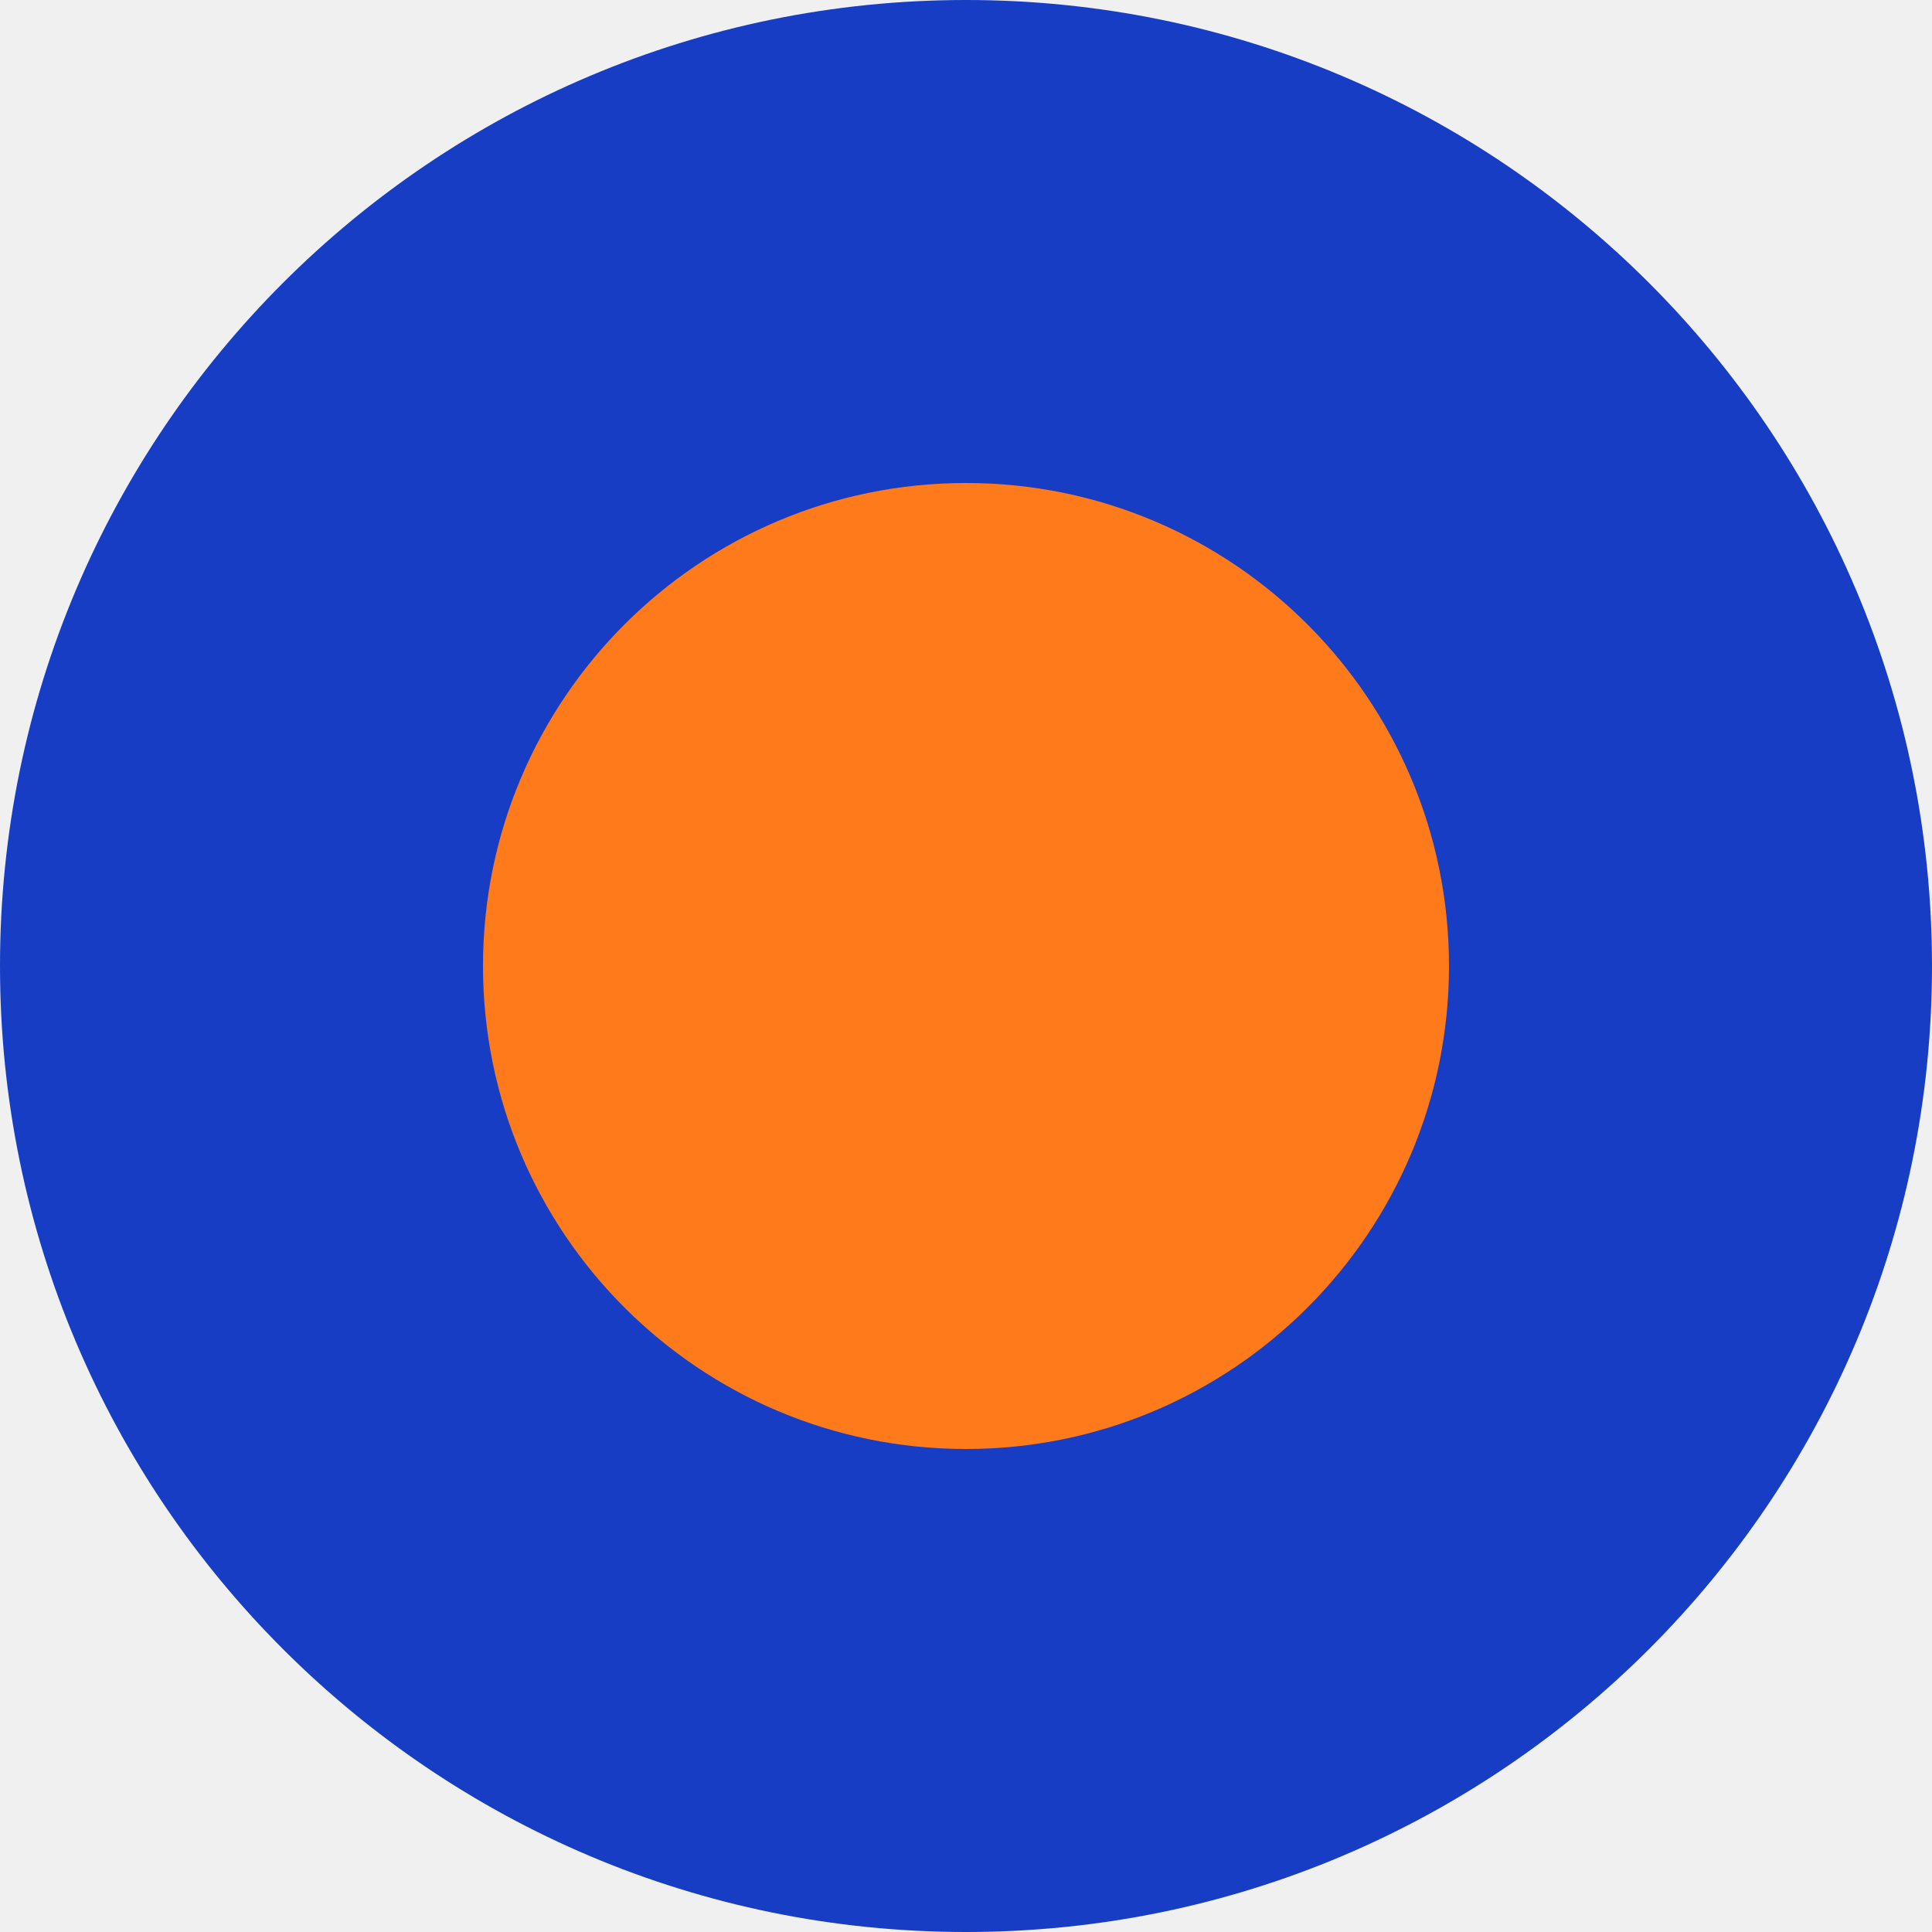
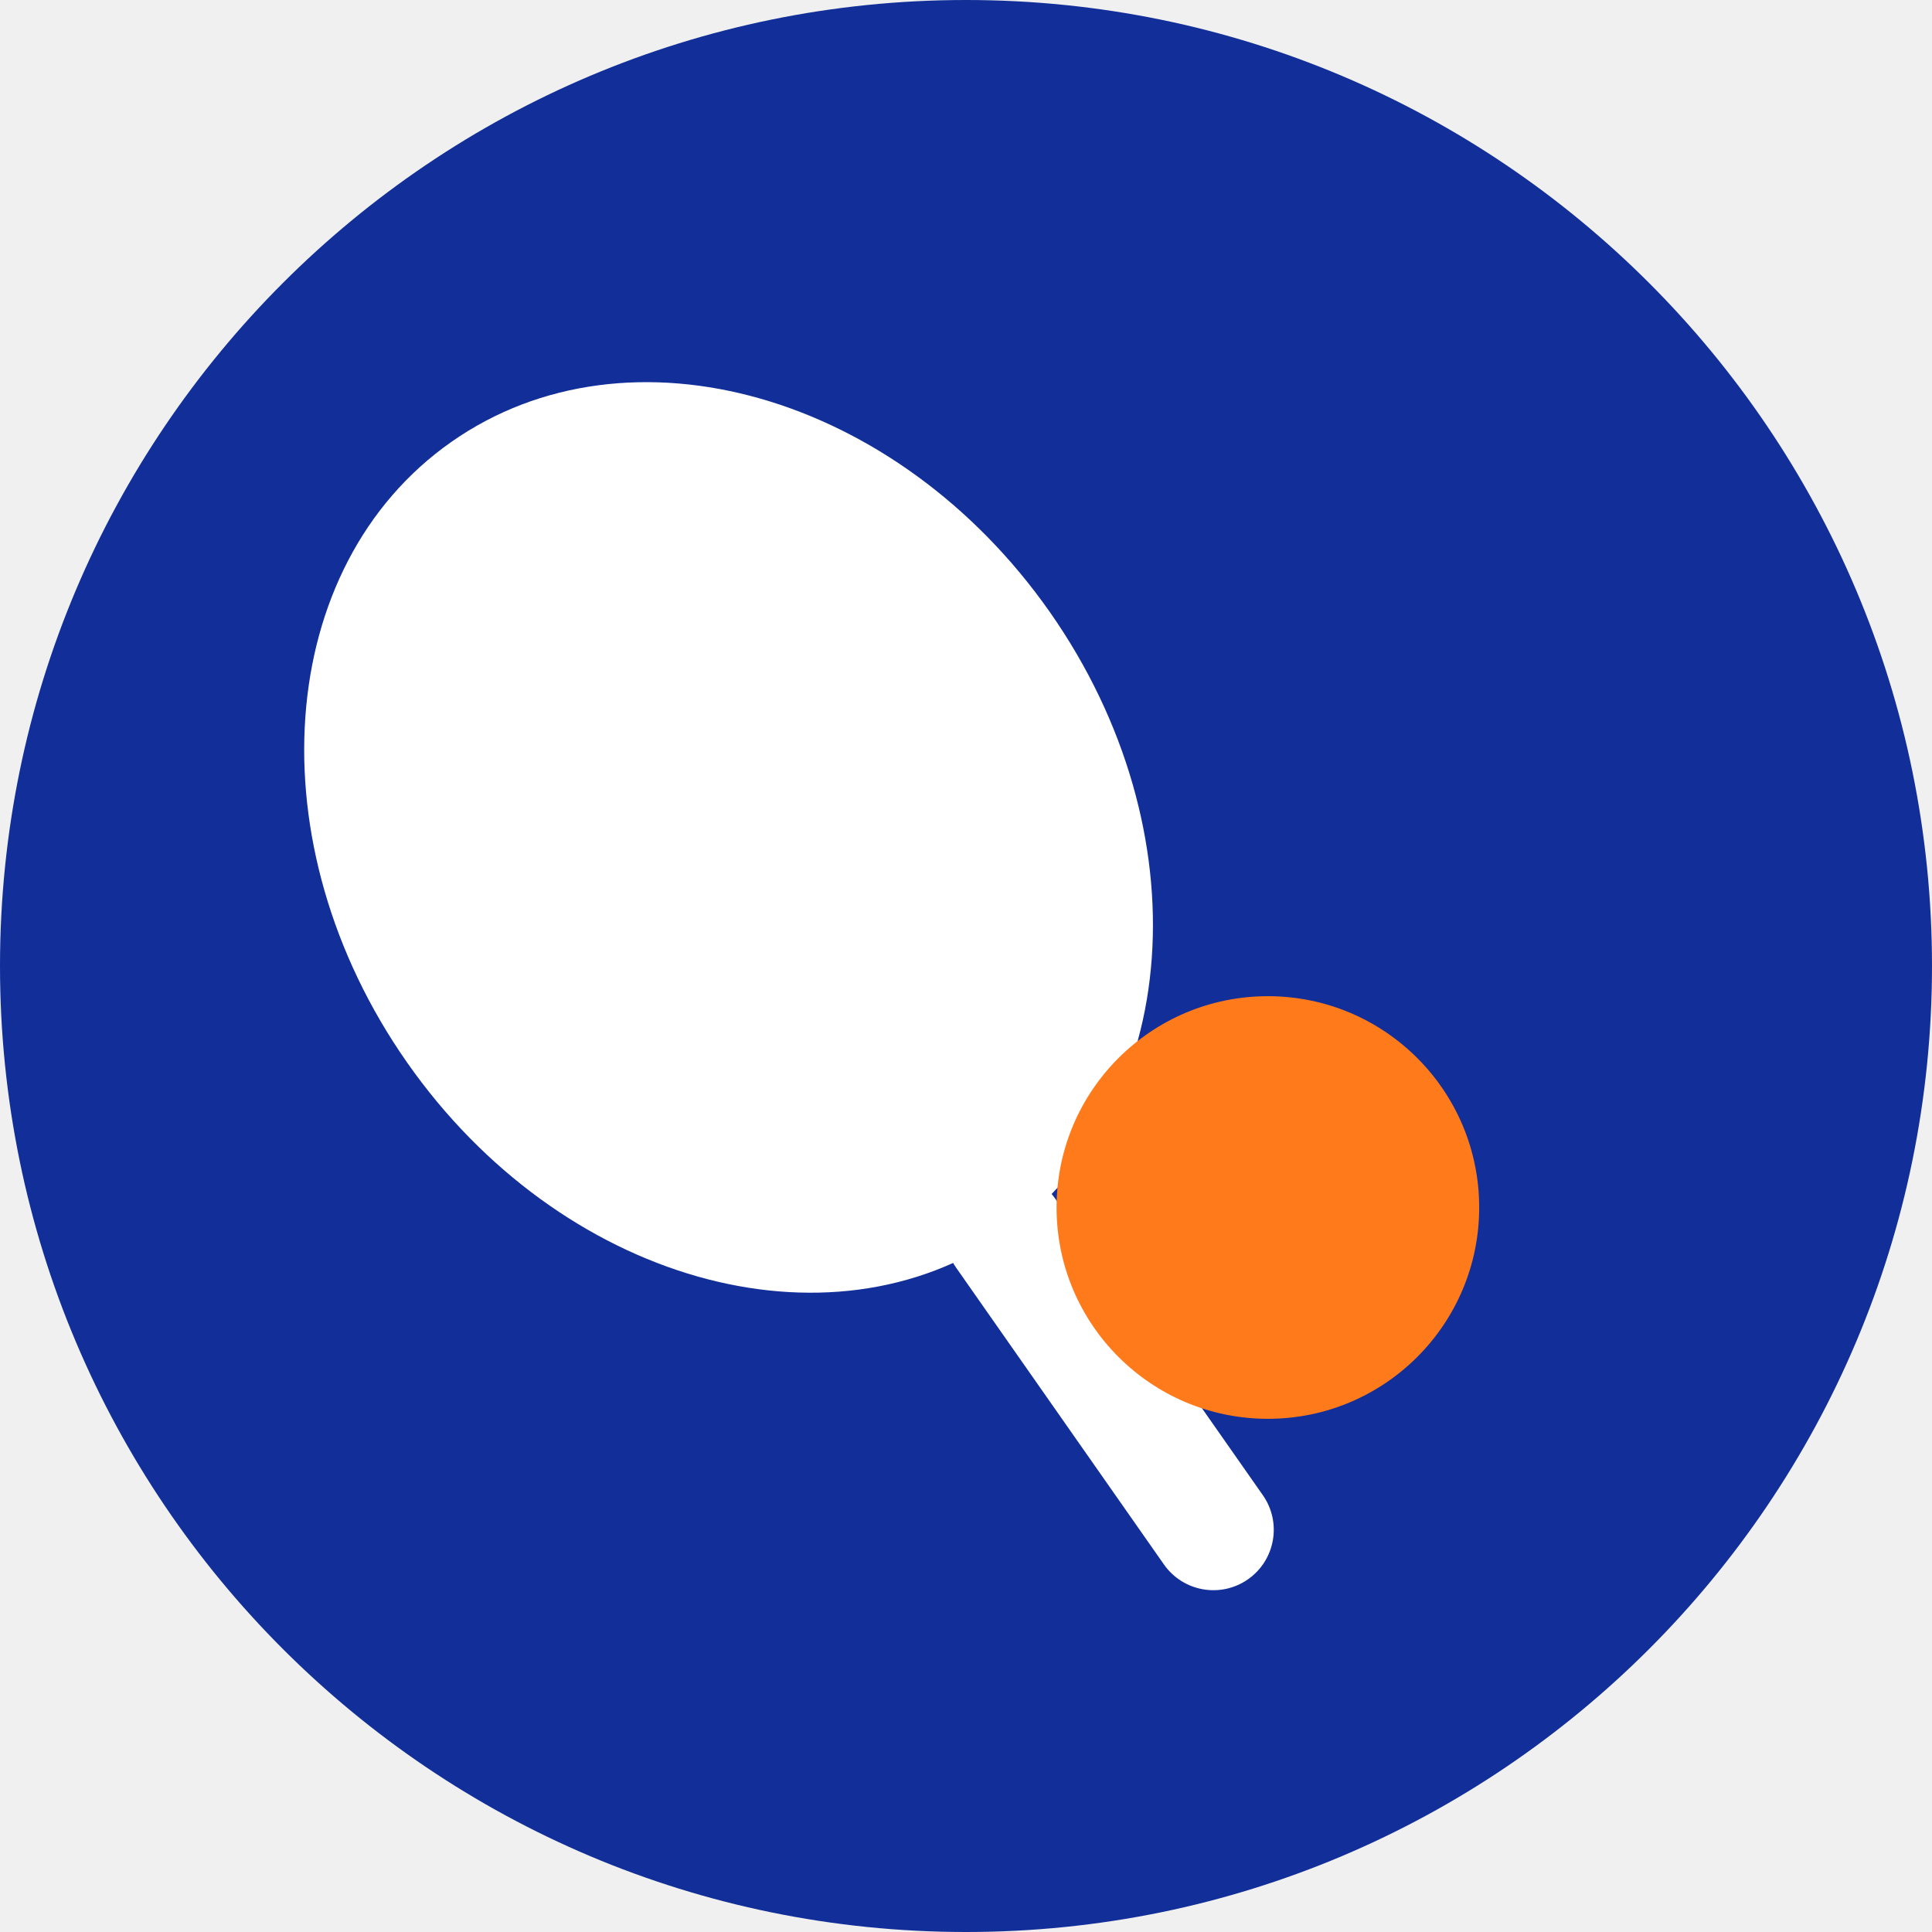
<svg xmlns="http://www.w3.org/2000/svg" viewBox="0 0 64 64">
-   <circle cx="32" cy="32" r="32" fill="#173dc4" />
-   <circle cx="32" cy="32" r="16" fill="#ff7a1a" />
+   <circle cx="32" cy="32" r="32" fill="#122f99" />
+   <g transform="rotate(-35 32 32)">
+     <ellipse cx="28" cy="24" rx="13" ry="16" fill="#ffffff" />
+     <rect x="26" y="38" width="4" height="16" rx="2" fill="#ffffff" />
+   </g>
+   <circle cx="42" cy="40" r="7" fill="#ff7a1a" />
</svg>
